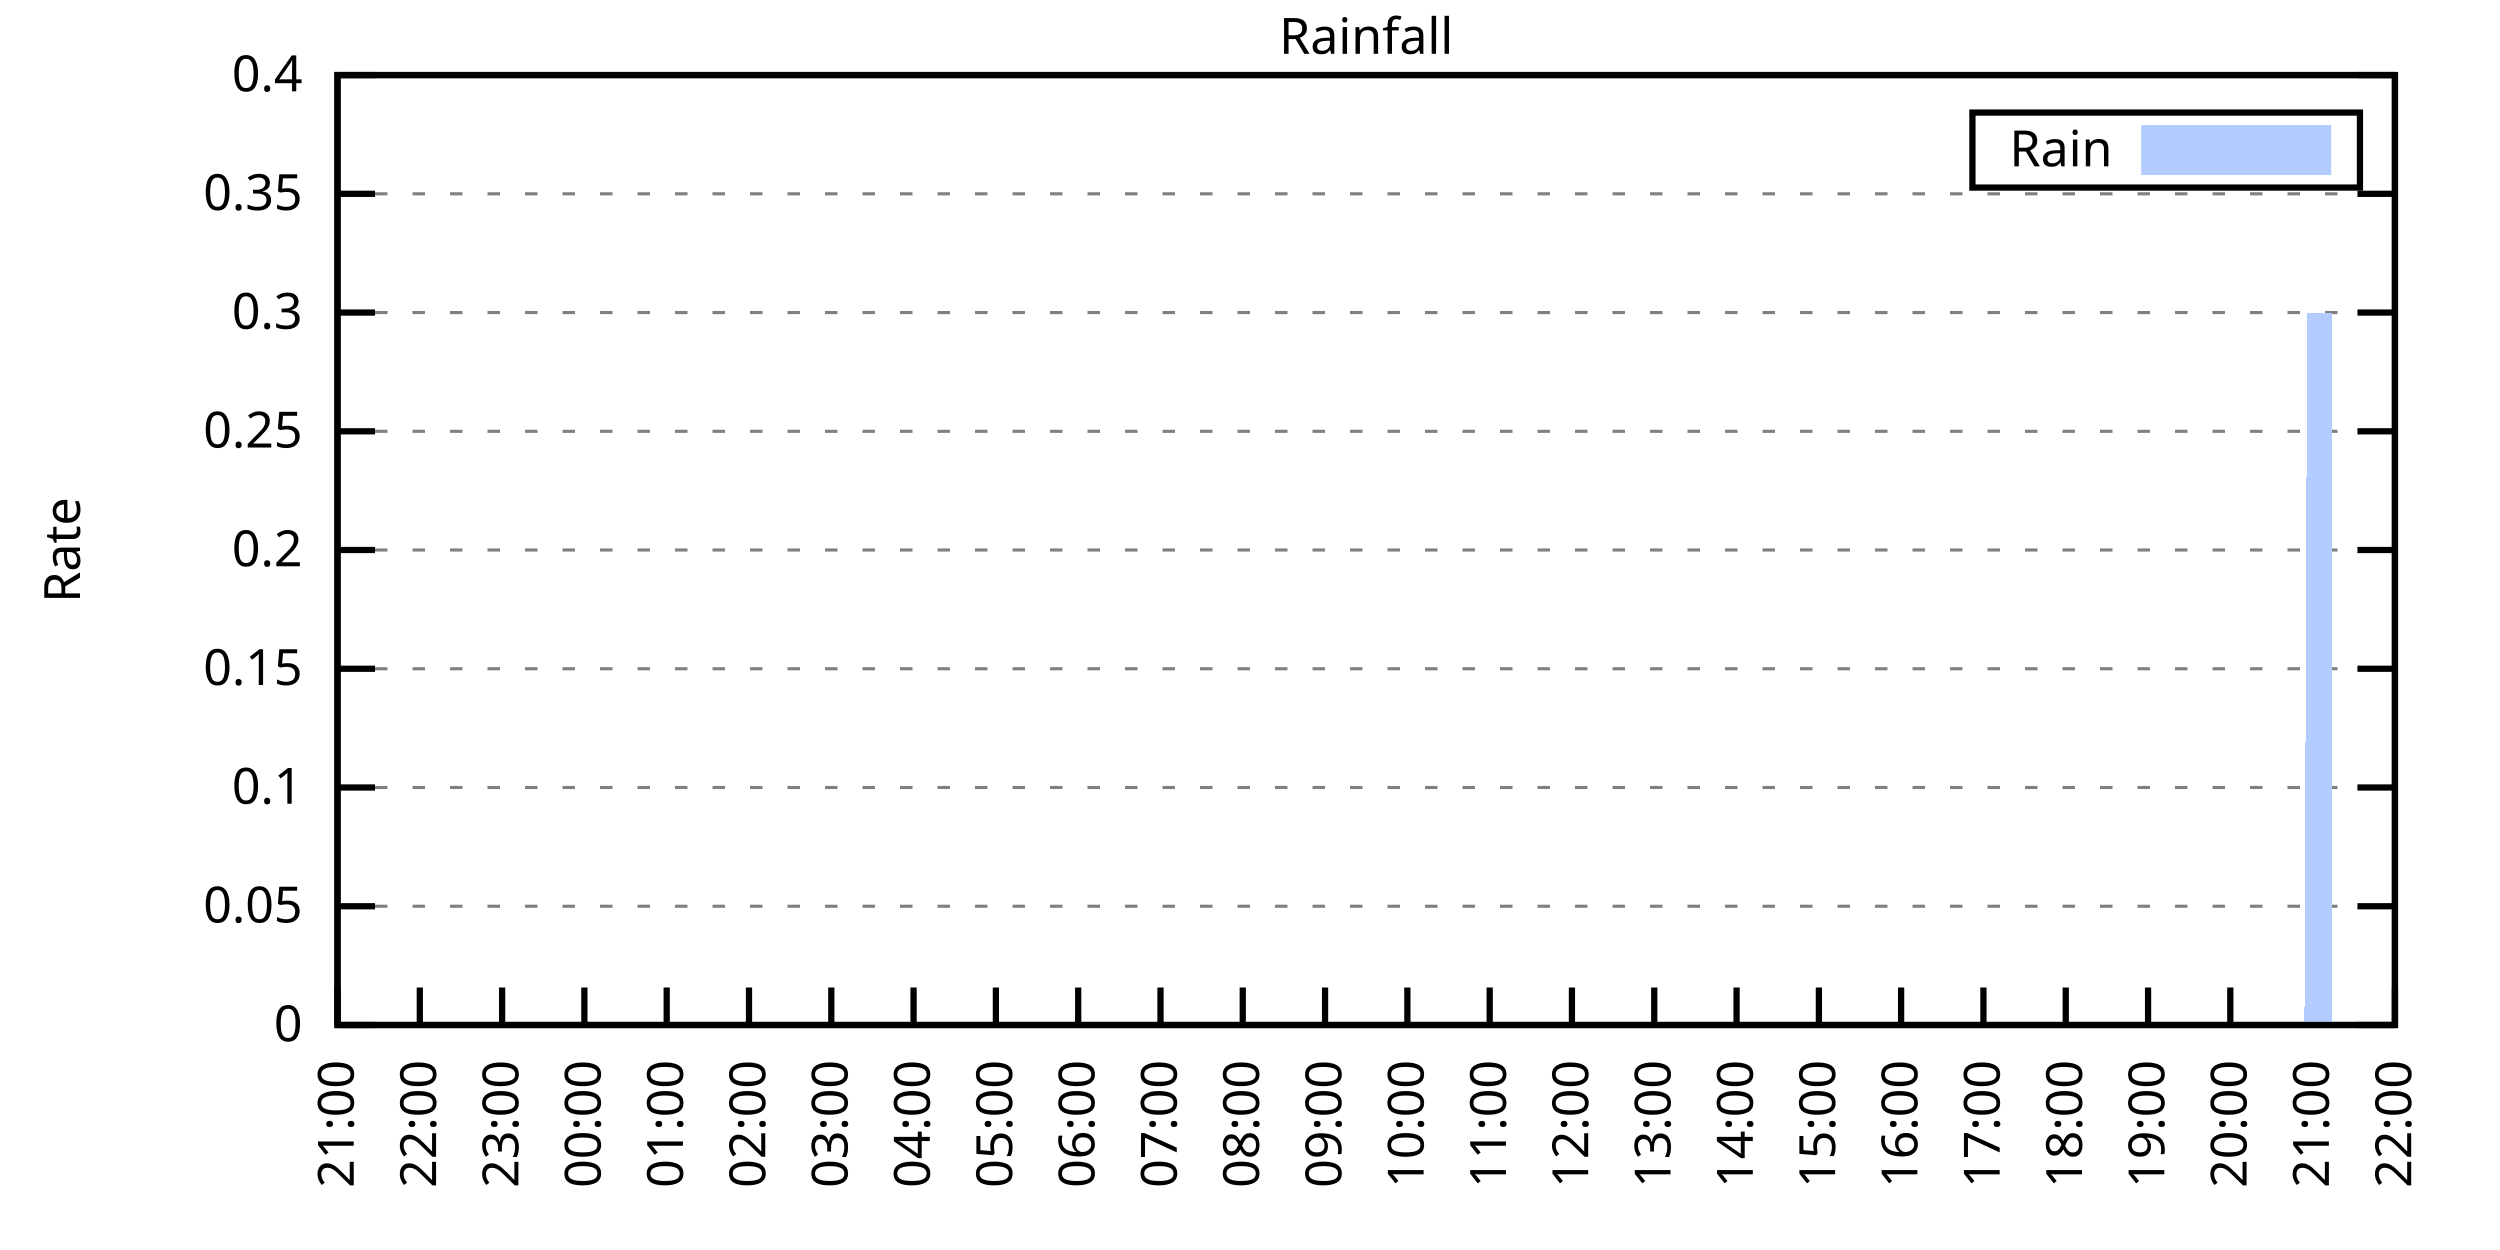
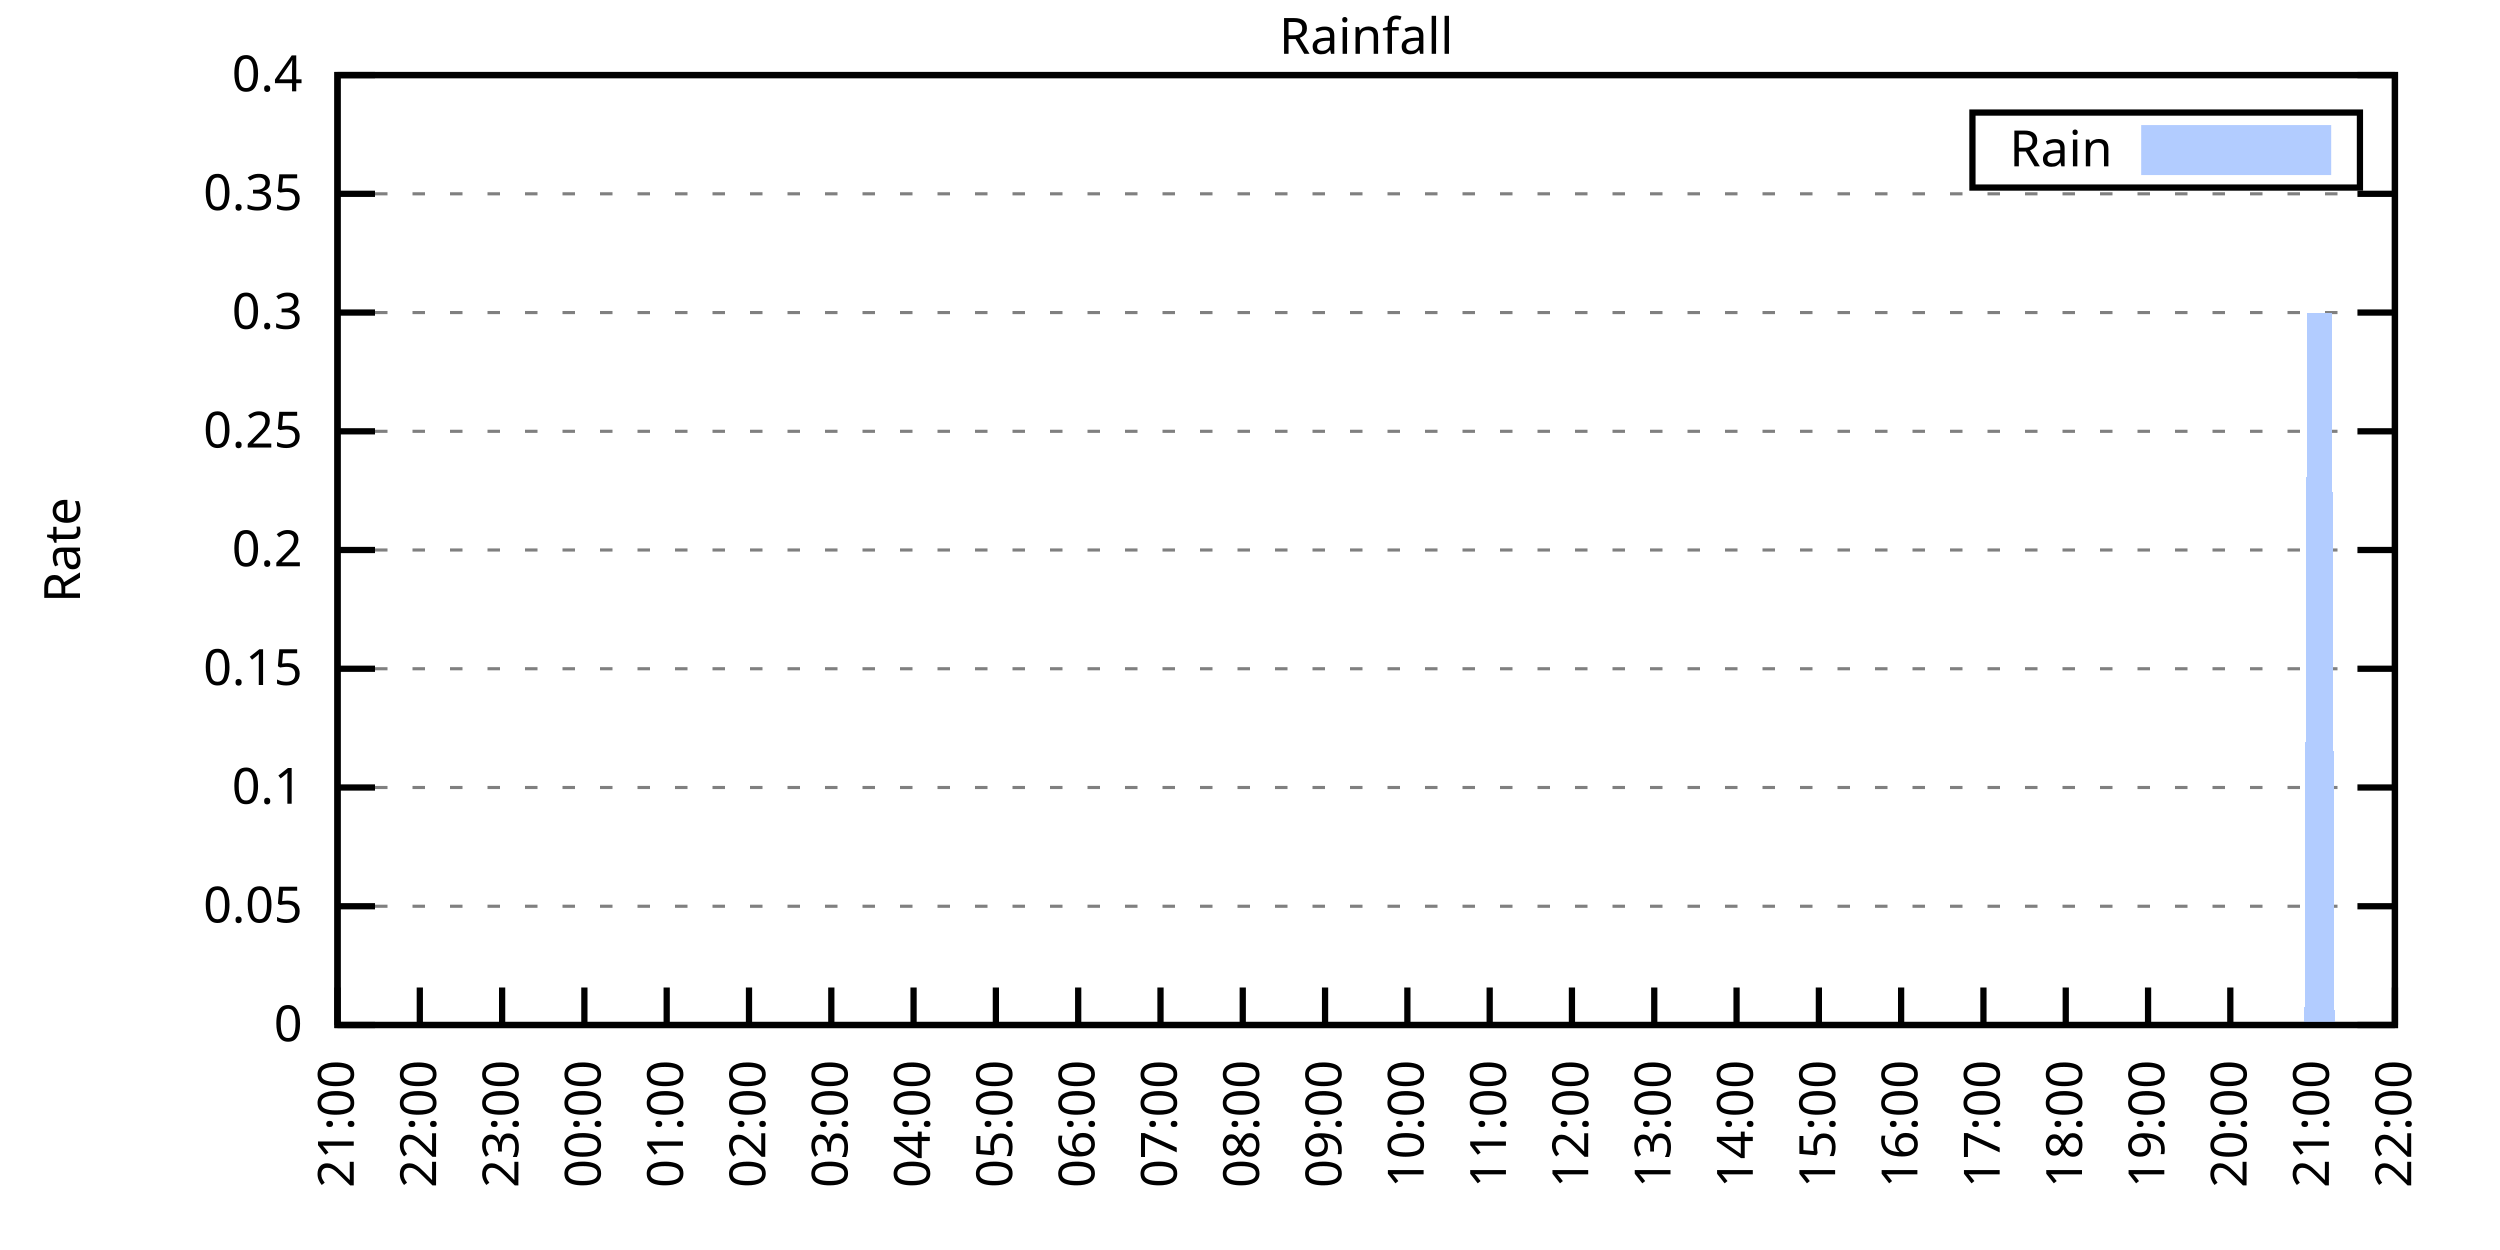
<svg xmlns="http://www.w3.org/2000/svg" xmlns:xlink="http://www.w3.org/1999/xlink" width="400" height="200" viewBox="0 0 400 200">
  <g id="gnuplot_canvas">
    <rect x="0" y="0" width="400" height="200" fill="none" />
    <defs>
      <circle id="gpDot" r="0.5" stroke-width="0.5" stroke="currentColor" />
      <path id="gpPt0" stroke-width="0.333" stroke="currentColor" d="M-1,0 h2 M0,-1 v2" />
      <path id="gpPt1" stroke-width="0.333" stroke="currentColor" d="M-1,-1 L1,1 M1,-1 L-1,1" />
      <path id="gpPt2" stroke-width="0.333" stroke="currentColor" d="M-1,0 L1,0 M0,-1 L0,1 M-1,-1 L1,1 M-1,1 L1,-1" />
      <rect id="gpPt3" stroke-width="0.333" stroke="currentColor" x="-1" y="-1" width="2" height="2" />
      <rect id="gpPt4" stroke-width="0.333" stroke="currentColor" fill="currentColor" x="-1" y="-1" width="2" height="2" />
      <circle id="gpPt5" stroke-width="0.333" stroke="currentColor" cx="0" cy="0" r="1" />
      <use xlink:href="#gpPt5" id="gpPt6" fill="currentColor" stroke="none" />
      <path id="gpPt7" stroke-width="0.333" stroke="currentColor" d="M0,-1.33 L-1.33,0.67 L1.33,0.67 z" />
      <use xlink:href="#gpPt7" id="gpPt8" fill="currentColor" stroke="none" />
      <use xlink:href="#gpPt7" id="gpPt9" stroke="currentColor" transform="rotate(180)" />
      <use xlink:href="#gpPt9" id="gpPt10" fill="currentColor" stroke="none" />
      <use xlink:href="#gpPt3" id="gpPt11" stroke="currentColor" transform="rotate(45)" />
      <use xlink:href="#gpPt11" id="gpPt12" fill="currentColor" stroke="none" />
      <path id="gpPt13" stroke-width="0.333" stroke="currentColor" d="M0,1.330 L1.265,0.411 L0.782,-1.067 L-0.782,-1.076 L-1.265,0.411 z" />
      <use xlink:href="#gpPt13" id="gpPt14" fill="currentColor" stroke="none" />
      <filter id="textbox" filterUnits="objectBoundingBox" x="0" y="0" height="1" width="1">
        <feFlood flood-color="white" flood-opacity="1" result="bgnd" />
        <feComposite in="SourceGraphic" in2="bgnd" operator="atop" />
      </filter>
      <filter id="greybox" filterUnits="objectBoundingBox" x="0" y="0" height="1" width="1">
        <feFlood flood-color="lightgrey" flood-opacity="1" result="grey" />
        <feComposite in="SourceGraphic" in2="grey" operator="atop" />
      </filter>
    </defs>
    <g fill="none" color="white" stroke="currentColor" stroke-width="1.00" stroke-linecap="butt" stroke-linejoin="miter">
</g>
    <g fill="none" color="black" stroke="currentColor" stroke-width="1.00" stroke-linecap="butt" stroke-linejoin="miter">
      <g stroke="none" shape-rendering="crispEdges">
        <polygon fill="rgb(255, 255, 255)" points="54.00,164.00 383.18,164.00 383.18,12.02 54.00,12.02 " />
      </g>
    </g>
    <g fill="none" color="black" stroke="currentColor" stroke-width="1.00" stroke-linecap="butt" stroke-linejoin="miter">
</g>
    <g fill="none" color="black" stroke="black" stroke-width="0.50" stroke-linecap="butt" stroke-linejoin="miter">
</g>
    <g fill="none" color="gray" stroke="currentColor" stroke-width="0.50" stroke-linecap="butt" stroke-linejoin="miter">
      <path stroke="gray" stroke-dasharray="2,4" class="gridline" d="M54.00,164.00 L383.19,164.00  " />
    </g>
    <g fill="none" color="gray" stroke="gray" stroke-width="1.00" stroke-linecap="butt" stroke-linejoin="miter">
</g>
    <g fill="none" color="black" stroke="currentColor" stroke-width="1.00" stroke-linecap="butt" stroke-linejoin="miter">
      <path stroke="black" d="M54.00,164.00 L60.00,164.00 M383.19,164.00 L377.19,164.00  " />
      <g transform="translate(48.40,166.60)" stroke="none" fill="black" font-family="Sans" font-size="8.00" text-anchor="end">
        <text>
          <tspan font-family="Sans"> 0</tspan>
        </text>
      </g>
    </g>
    <g fill="none" color="black" stroke="currentColor" stroke-width="1.00" stroke-linecap="butt" stroke-linejoin="miter">
</g>
    <g fill="none" color="black" stroke="black" stroke-width="0.50" stroke-linecap="butt" stroke-linejoin="miter">
</g>
    <g fill="none" color="gray" stroke="currentColor" stroke-width="0.50" stroke-linecap="butt" stroke-linejoin="miter">
      <path stroke="gray" stroke-dasharray="2,4" class="gridline" d="M54.00,145.00 L383.19,145.00  " />
    </g>
    <g fill="none" color="gray" stroke="gray" stroke-width="1.00" stroke-linecap="butt" stroke-linejoin="miter">
</g>
    <g fill="none" color="black" stroke="currentColor" stroke-width="1.00" stroke-linecap="butt" stroke-linejoin="miter">
      <path stroke="black" d="M54.00,145.00 L60.00,145.00 M383.19,145.00 L377.19,145.00  " />
      <g transform="translate(48.40,147.60)" stroke="none" fill="black" font-family="Sans" font-size="8.00" text-anchor="end">
        <text>
          <tspan font-family="Sans"> 0.05</tspan>
        </text>
      </g>
    </g>
    <g fill="none" color="black" stroke="currentColor" stroke-width="1.00" stroke-linecap="butt" stroke-linejoin="miter">
</g>
    <g fill="none" color="black" stroke="black" stroke-width="0.50" stroke-linecap="butt" stroke-linejoin="miter">
</g>
    <g fill="none" color="gray" stroke="currentColor" stroke-width="0.50" stroke-linecap="butt" stroke-linejoin="miter">
      <path stroke="gray" stroke-dasharray="2,4" class="gridline" d="M54.00,126.00 L383.19,126.00  " />
    </g>
    <g fill="none" color="gray" stroke="gray" stroke-width="1.00" stroke-linecap="butt" stroke-linejoin="miter">
</g>
    <g fill="none" color="black" stroke="currentColor" stroke-width="1.00" stroke-linecap="butt" stroke-linejoin="miter">
      <path stroke="black" d="M54.00,126.00 L60.00,126.00 M383.19,126.00 L377.19,126.00  " />
      <g transform="translate(48.40,128.60)" stroke="none" fill="black" font-family="Sans" font-size="8.00" text-anchor="end">
        <text>
          <tspan font-family="Sans"> 0.1</tspan>
        </text>
      </g>
    </g>
    <g fill="none" color="black" stroke="currentColor" stroke-width="1.00" stroke-linecap="butt" stroke-linejoin="miter">
</g>
    <g fill="none" color="black" stroke="black" stroke-width="0.50" stroke-linecap="butt" stroke-linejoin="miter">
</g>
    <g fill="none" color="gray" stroke="currentColor" stroke-width="0.50" stroke-linecap="butt" stroke-linejoin="miter">
      <path stroke="gray" stroke-dasharray="2,4" class="gridline" d="M54.00,107.00 L383.19,107.00  " />
    </g>
    <g fill="none" color="gray" stroke="gray" stroke-width="1.00" stroke-linecap="butt" stroke-linejoin="miter">
</g>
    <g fill="none" color="black" stroke="currentColor" stroke-width="1.00" stroke-linecap="butt" stroke-linejoin="miter">
      <path stroke="black" d="M54.00,107.00 L60.00,107.00 M383.19,107.00 L377.19,107.00  " />
      <g transform="translate(48.40,109.60)" stroke="none" fill="black" font-family="Sans" font-size="8.00" text-anchor="end">
        <text>
          <tspan font-family="Sans"> 0.15</tspan>
        </text>
      </g>
    </g>
    <g fill="none" color="black" stroke="currentColor" stroke-width="1.00" stroke-linecap="butt" stroke-linejoin="miter">
</g>
    <g fill="none" color="black" stroke="black" stroke-width="0.50" stroke-linecap="butt" stroke-linejoin="miter">
</g>
    <g fill="none" color="gray" stroke="currentColor" stroke-width="0.50" stroke-linecap="butt" stroke-linejoin="miter">
      <path stroke="gray" stroke-dasharray="2,4" class="gridline" d="M54.00,88.00 L383.19,88.00  " />
    </g>
    <g fill="none" color="gray" stroke="gray" stroke-width="1.00" stroke-linecap="butt" stroke-linejoin="miter">
</g>
    <g fill="none" color="black" stroke="currentColor" stroke-width="1.00" stroke-linecap="butt" stroke-linejoin="miter">
      <path stroke="black" d="M54.00,88.00 L60.00,88.00 M383.19,88.00 L377.19,88.00  " />
      <g transform="translate(48.40,90.60)" stroke="none" fill="black" font-family="Sans" font-size="8.00" text-anchor="end">
        <text>
          <tspan font-family="Sans"> 0.2</tspan>
        </text>
      </g>
    </g>
    <g fill="none" color="black" stroke="currentColor" stroke-width="1.00" stroke-linecap="butt" stroke-linejoin="miter">
</g>
    <g fill="none" color="black" stroke="black" stroke-width="0.50" stroke-linecap="butt" stroke-linejoin="miter">
</g>
    <g fill="none" color="gray" stroke="currentColor" stroke-width="0.50" stroke-linecap="butt" stroke-linejoin="miter">
      <path stroke="gray" stroke-dasharray="2,4" class="gridline" d="M54.00,69.01 L383.19,69.01  " />
    </g>
    <g fill="none" color="gray" stroke="gray" stroke-width="1.00" stroke-linecap="butt" stroke-linejoin="miter">
</g>
    <g fill="none" color="black" stroke="currentColor" stroke-width="1.00" stroke-linecap="butt" stroke-linejoin="miter">
      <path stroke="black" d="M54.00,69.01 L60.00,69.01 M383.19,69.01 L377.19,69.01  " />
      <g transform="translate(48.40,71.61)" stroke="none" fill="black" font-family="Sans" font-size="8.00" text-anchor="end">
        <text>
          <tspan font-family="Sans"> 0.25</tspan>
        </text>
      </g>
    </g>
    <g fill="none" color="black" stroke="currentColor" stroke-width="1.00" stroke-linecap="butt" stroke-linejoin="miter">
</g>
    <g fill="none" color="black" stroke="black" stroke-width="0.50" stroke-linecap="butt" stroke-linejoin="miter">
</g>
    <g fill="none" color="gray" stroke="currentColor" stroke-width="0.50" stroke-linecap="butt" stroke-linejoin="miter">
      <path stroke="gray" stroke-dasharray="2,4" class="gridline" d="M54.00,50.01 L383.19,50.01  " />
    </g>
    <g fill="none" color="gray" stroke="gray" stroke-width="1.00" stroke-linecap="butt" stroke-linejoin="miter">
</g>
    <g fill="none" color="black" stroke="currentColor" stroke-width="1.00" stroke-linecap="butt" stroke-linejoin="miter">
      <path stroke="black" d="M54.00,50.01 L60.00,50.01 M383.19,50.01 L377.19,50.01  " />
      <g transform="translate(48.40,52.61)" stroke="none" fill="black" font-family="Sans" font-size="8.00" text-anchor="end">
        <text>
          <tspan font-family="Sans"> 0.3</tspan>
        </text>
      </g>
    </g>
    <g fill="none" color="black" stroke="currentColor" stroke-width="1.00" stroke-linecap="butt" stroke-linejoin="miter">
</g>
    <g fill="none" color="black" stroke="black" stroke-width="0.50" stroke-linecap="butt" stroke-linejoin="miter">
</g>
    <g fill="none" color="gray" stroke="currentColor" stroke-width="0.50" stroke-linecap="butt" stroke-linejoin="miter">
      <path stroke="gray" stroke-dasharray="2,4" class="gridline" d="M54.00,31.01 L383.19,31.01  " />
    </g>
    <g fill="none" color="gray" stroke="gray" stroke-width="1.00" stroke-linecap="butt" stroke-linejoin="miter">
</g>
    <g fill="none" color="black" stroke="currentColor" stroke-width="1.00" stroke-linecap="butt" stroke-linejoin="miter">
      <path stroke="black" d="M54.00,31.01 L60.00,31.01 M383.19,31.01 L377.19,31.01  " />
      <g transform="translate(48.40,33.61)" stroke="none" fill="black" font-family="Sans" font-size="8.00" text-anchor="end">
        <text>
          <tspan font-family="Sans"> 0.35</tspan>
        </text>
      </g>
    </g>
    <g fill="none" color="black" stroke="currentColor" stroke-width="1.00" stroke-linecap="butt" stroke-linejoin="miter">
</g>
    <g fill="none" color="black" stroke="black" stroke-width="0.50" stroke-linecap="butt" stroke-linejoin="miter">
</g>
    <g fill="none" color="gray" stroke="currentColor" stroke-width="0.50" stroke-linecap="butt" stroke-linejoin="miter">
      <path stroke="gray" stroke-dasharray="2,4" class="gridline" d="M54.00,12.01 L383.19,12.01  " />
    </g>
    <g fill="none" color="gray" stroke="gray" stroke-width="1.00" stroke-linecap="butt" stroke-linejoin="miter">
</g>
    <g fill="none" color="black" stroke="currentColor" stroke-width="1.00" stroke-linecap="butt" stroke-linejoin="miter">
      <path stroke="black" d="M54.00,12.01 L60.00,12.01 M383.19,12.01 L377.19,12.01  " />
      <g transform="translate(48.40,14.61)" stroke="none" fill="black" font-family="Sans" font-size="8.00" text-anchor="end">
        <text>
          <tspan font-family="Sans"> 0.4</tspan>
        </text>
      </g>
    </g>
    <g fill="none" color="black" stroke="currentColor" stroke-width="1.00" stroke-linecap="butt" stroke-linejoin="miter">
      <path stroke="black" d="M54.00,164.00 L54.00,158.00  " />
      <g transform="translate(56.60,169.60) rotate(270.00)" stroke="none" fill="black" font-family="Sans" font-size="8.00" text-anchor="end">
        <text>
          <tspan font-family="Sans">21:00</tspan>
        </text>
      </g>
    </g>
    <g fill="none" color="black" stroke="currentColor" stroke-width="1.00" stroke-linecap="butt" stroke-linejoin="miter">
      <path stroke="black" d="M67.17,164.00 L67.17,158.00  " />
      <g transform="translate(69.77,169.60) rotate(270.00)" stroke="none" fill="black" font-family="Sans" font-size="8.00" text-anchor="end">
        <text>
          <tspan font-family="Sans">22:00</tspan>
        </text>
      </g>
    </g>
    <g fill="none" color="black" stroke="currentColor" stroke-width="1.00" stroke-linecap="butt" stroke-linejoin="miter">
      <path stroke="black" d="M80.34,164.00 L80.34,158.00  " />
      <g transform="translate(82.94,169.60) rotate(270.00)" stroke="none" fill="black" font-family="Sans" font-size="8.00" text-anchor="end">
        <text>
          <tspan font-family="Sans">23:00</tspan>
        </text>
      </g>
    </g>
    <g fill="none" color="black" stroke="currentColor" stroke-width="1.00" stroke-linecap="butt" stroke-linejoin="miter">
      <path stroke="black" d="M93.50,164.00 L93.50,158.00  " />
      <g transform="translate(96.10,169.60) rotate(270.00)" stroke="none" fill="black" font-family="Sans" font-size="8.00" text-anchor="end">
        <text>
          <tspan font-family="Sans">00:00</tspan>
        </text>
      </g>
    </g>
    <g fill="none" color="black" stroke="currentColor" stroke-width="1.00" stroke-linecap="butt" stroke-linejoin="miter">
      <path stroke="black" d="M106.67,164.00 L106.67,158.00  " />
      <g transform="translate(109.27,169.60) rotate(270.00)" stroke="none" fill="black" font-family="Sans" font-size="8.00" text-anchor="end">
        <text>
          <tspan font-family="Sans">01:00</tspan>
        </text>
      </g>
    </g>
    <g fill="none" color="black" stroke="currentColor" stroke-width="1.00" stroke-linecap="butt" stroke-linejoin="miter">
      <path stroke="black" d="M119.84,164.00 L119.84,158.00  " />
      <g transform="translate(122.44,169.60) rotate(270.00)" stroke="none" fill="black" font-family="Sans" font-size="8.00" text-anchor="end">
        <text>
          <tspan font-family="Sans">02:00</tspan>
        </text>
      </g>
    </g>
    <g fill="none" color="black" stroke="currentColor" stroke-width="1.00" stroke-linecap="butt" stroke-linejoin="miter">
      <path stroke="black" d="M133.01,164.00 L133.01,158.00  " />
      <g transform="translate(135.61,169.60) rotate(270.00)" stroke="none" fill="black" font-family="Sans" font-size="8.00" text-anchor="end">
        <text>
          <tspan font-family="Sans">03:00</tspan>
        </text>
      </g>
    </g>
    <g fill="none" color="black" stroke="currentColor" stroke-width="1.00" stroke-linecap="butt" stroke-linejoin="miter">
      <path stroke="black" d="M146.17,164.00 L146.17,158.00  " />
      <g transform="translate(148.77,169.60) rotate(270.00)" stroke="none" fill="black" font-family="Sans" font-size="8.00" text-anchor="end">
        <text>
          <tspan font-family="Sans">04:00</tspan>
        </text>
      </g>
    </g>
    <g fill="none" color="black" stroke="currentColor" stroke-width="1.00" stroke-linecap="butt" stroke-linejoin="miter">
      <path stroke="black" d="M159.34,164.00 L159.34,158.00  " />
      <g transform="translate(161.94,169.60) rotate(270.00)" stroke="none" fill="black" font-family="Sans" font-size="8.00" text-anchor="end">
        <text>
          <tspan font-family="Sans">05:00</tspan>
        </text>
      </g>
    </g>
    <g fill="none" color="black" stroke="currentColor" stroke-width="1.00" stroke-linecap="butt" stroke-linejoin="miter">
      <path stroke="black" d="M172.51,164.00 L172.51,158.00  " />
      <g transform="translate(175.11,169.60) rotate(270.00)" stroke="none" fill="black" font-family="Sans" font-size="8.00" text-anchor="end">
        <text>
          <tspan font-family="Sans">06:00</tspan>
        </text>
      </g>
    </g>
    <g fill="none" color="black" stroke="currentColor" stroke-width="1.00" stroke-linecap="butt" stroke-linejoin="miter">
      <path stroke="black" d="M185.68,164.00 L185.68,158.00  " />
      <g transform="translate(188.28,169.60) rotate(270.00)" stroke="none" fill="black" font-family="Sans" font-size="8.00" text-anchor="end">
        <text>
          <tspan font-family="Sans">07:00</tspan>
        </text>
      </g>
    </g>
    <g fill="none" color="black" stroke="currentColor" stroke-width="1.00" stroke-linecap="butt" stroke-linejoin="miter">
      <path stroke="black" d="M198.84,164.00 L198.84,158.00  " />
      <g transform="translate(201.44,169.60) rotate(270.00)" stroke="none" fill="black" font-family="Sans" font-size="8.00" text-anchor="end">
        <text>
          <tspan font-family="Sans">08:00</tspan>
        </text>
      </g>
    </g>
    <g fill="none" color="black" stroke="currentColor" stroke-width="1.00" stroke-linecap="butt" stroke-linejoin="miter">
      <path stroke="black" d="M212.01,164.00 L212.01,158.00  " />
      <g transform="translate(214.61,169.60) rotate(270.00)" stroke="none" fill="black" font-family="Sans" font-size="8.00" text-anchor="end">
        <text>
          <tspan font-family="Sans">09:00</tspan>
        </text>
      </g>
    </g>
    <g fill="none" color="black" stroke="currentColor" stroke-width="1.00" stroke-linecap="butt" stroke-linejoin="miter">
      <path stroke="black" d="M225.18,164.00 L225.18,158.00  " />
      <g transform="translate(227.78,169.60) rotate(270.00)" stroke="none" fill="black" font-family="Sans" font-size="8.00" text-anchor="end">
        <text>
          <tspan font-family="Sans">10:00</tspan>
        </text>
      </g>
    </g>
    <g fill="none" color="black" stroke="currentColor" stroke-width="1.00" stroke-linecap="butt" stroke-linejoin="miter">
      <path stroke="black" d="M238.35,164.00 L238.35,158.00  " />
      <g transform="translate(240.95,169.60) rotate(270.00)" stroke="none" fill="black" font-family="Sans" font-size="8.00" text-anchor="end">
        <text>
          <tspan font-family="Sans">11:00</tspan>
        </text>
      </g>
    </g>
    <g fill="none" color="black" stroke="currentColor" stroke-width="1.00" stroke-linecap="butt" stroke-linejoin="miter">
      <path stroke="black" d="M251.51,164.00 L251.51,158.00  " />
      <g transform="translate(254.11,169.60) rotate(270.00)" stroke="none" fill="black" font-family="Sans" font-size="8.00" text-anchor="end">
        <text>
          <tspan font-family="Sans">12:00</tspan>
        </text>
      </g>
    </g>
    <g fill="none" color="black" stroke="currentColor" stroke-width="1.00" stroke-linecap="butt" stroke-linejoin="miter">
      <path stroke="black" d="M264.68,164.00 L264.68,158.00  " />
      <g transform="translate(267.28,169.60) rotate(270.00)" stroke="none" fill="black" font-family="Sans" font-size="8.00" text-anchor="end">
        <text>
          <tspan font-family="Sans">13:00</tspan>
        </text>
      </g>
    </g>
    <g fill="none" color="black" stroke="currentColor" stroke-width="1.00" stroke-linecap="butt" stroke-linejoin="miter">
      <path stroke="black" d="M277.85,164.00 L277.85,158.00  " />
      <g transform="translate(280.45,169.60) rotate(270.00)" stroke="none" fill="black" font-family="Sans" font-size="8.00" text-anchor="end">
        <text>
          <tspan font-family="Sans">14:00</tspan>
        </text>
      </g>
    </g>
    <g fill="none" color="black" stroke="currentColor" stroke-width="1.00" stroke-linecap="butt" stroke-linejoin="miter">
      <path stroke="black" d="M291.02,164.00 L291.02,158.00  " />
      <g transform="translate(293.62,169.60) rotate(270.00)" stroke="none" fill="black" font-family="Sans" font-size="8.00" text-anchor="end">
        <text>
          <tspan font-family="Sans">15:00</tspan>
        </text>
      </g>
    </g>
    <g fill="none" color="black" stroke="currentColor" stroke-width="1.00" stroke-linecap="butt" stroke-linejoin="miter">
      <path stroke="black" d="M304.18,164.00 L304.18,158.00  " />
      <g transform="translate(306.78,169.60) rotate(270.00)" stroke="none" fill="black" font-family="Sans" font-size="8.00" text-anchor="end">
        <text>
          <tspan font-family="Sans">16:00</tspan>
        </text>
      </g>
    </g>
    <g fill="none" color="black" stroke="currentColor" stroke-width="1.00" stroke-linecap="butt" stroke-linejoin="miter">
      <path stroke="black" d="M317.35,164.00 L317.35,158.00  " />
      <g transform="translate(319.95,169.60) rotate(270.00)" stroke="none" fill="black" font-family="Sans" font-size="8.00" text-anchor="end">
        <text>
          <tspan font-family="Sans">17:00</tspan>
        </text>
      </g>
    </g>
    <g fill="none" color="black" stroke="currentColor" stroke-width="1.00" stroke-linecap="butt" stroke-linejoin="miter">
      <path stroke="black" d="M330.52,164.00 L330.52,158.00  " />
      <g transform="translate(333.12,169.60) rotate(270.00)" stroke="none" fill="black" font-family="Sans" font-size="8.00" text-anchor="end">
        <text>
          <tspan font-family="Sans">18:00</tspan>
        </text>
      </g>
    </g>
    <g fill="none" color="black" stroke="currentColor" stroke-width="1.00" stroke-linecap="butt" stroke-linejoin="miter">
      <path stroke="black" d="M343.69,164.00 L343.69,158.00  " />
      <g transform="translate(346.29,169.60) rotate(270.00)" stroke="none" fill="black" font-family="Sans" font-size="8.00" text-anchor="end">
        <text>
          <tspan font-family="Sans">19:00</tspan>
        </text>
      </g>
    </g>
    <g fill="none" color="black" stroke="currentColor" stroke-width="1.00" stroke-linecap="butt" stroke-linejoin="miter">
      <path stroke="black" d="M356.85,164.00 L356.85,158.00  " />
      <g transform="translate(359.45,169.60) rotate(270.00)" stroke="none" fill="black" font-family="Sans" font-size="8.00" text-anchor="end">
        <text>
          <tspan font-family="Sans">20:00</tspan>
        </text>
      </g>
    </g>
    <g fill="none" color="black" stroke="currentColor" stroke-width="1.00" stroke-linecap="butt" stroke-linejoin="miter">
      <path stroke="black" d="M370.02,164.00 L370.02,158.00  " />
      <g transform="translate(372.62,169.60) rotate(270.00)" stroke="none" fill="black" font-family="Sans" font-size="8.00" text-anchor="end">
        <text>
          <tspan font-family="Sans">21:00</tspan>
        </text>
      </g>
    </g>
    <g fill="none" color="black" stroke="currentColor" stroke-width="1.00" stroke-linecap="butt" stroke-linejoin="miter">
      <path stroke="black" d="M383.19,164.00 L383.19,158.00  " />
      <g transform="translate(385.79,169.60) rotate(270.00)" stroke="none" fill="black" font-family="Sans" font-size="8.00" text-anchor="end">
        <text>
          <tspan font-family="Sans">22:00</tspan>
        </text>
      </g>
    </g>
    <g fill="none" color="black" stroke="currentColor" stroke-width="1.00" stroke-linecap="butt" stroke-linejoin="miter">
</g>
    <g fill="none" color="black" stroke="currentColor" stroke-width="1.00" stroke-linecap="butt" stroke-linejoin="miter">
      <path stroke="black" d="M54.00,12.01 L54.00,164.00 L383.19,164.00 L383.19,12.01 L54.00,12.01 Z  " />
    </g>
    <g fill="none" color="black" stroke="currentColor" stroke-width="1.00" stroke-linecap="butt" stroke-linejoin="miter">
</g>
    <g fill="none" color="black" stroke="currentColor" stroke-width="1.00" stroke-linecap="butt" stroke-linejoin="miter">
      <path stroke="black" d="M315.59,30.01 L315.59,18.01 L377.59,18.01 L377.59,30.01 L315.59,30.01 Z  " />
    </g>
    <g id="Rainfall_plot_1">
      <g fill="none" color="white" stroke="black" stroke-width="2.00" stroke-linecap="butt" stroke-linejoin="miter">
</g>
      <g fill="none" color="black" stroke="currentColor" stroke-width="2.00" stroke-linecap="butt" stroke-linejoin="miter">
        <g transform="translate(337.99,26.61)" stroke="none" fill="black" font-family="Sans" font-size="8.00" text-anchor="end">
          <text>
            <tspan font-family="Sans">Rain</tspan>
          </text>
        </g>
      </g>
      <g fill="none" color="black" stroke="currentColor" stroke-width="2.00" stroke-linecap="butt" stroke-linejoin="miter">
        <g stroke="none" shape-rendering="crispEdges">
          <polygon fill="rgb(178, 204, 255)" points="343.59,27.01 371.99,27.01 371.99,21.01 343.59,21.01 " />
        </g>
        <path stroke="rgb(178, 204, 255)" d="M343.59,27.01 L371.99,27.01 L371.99,21.01 L343.59,21.01 L343.59,27.01 Z  " />
      </g>
      <g fill="none" color="black" stroke="currentColor" stroke-width="2.00" stroke-linecap="butt" stroke-linejoin="miter">
        <g stroke="none" shape-rendering="crispEdges">
-           <polygon fill="rgb(178, 204, 255)" points="57.51,164.00 57.95,164.00 58.39,164.00 58.83,164.00 59.27,164.00 59.71,164.00 60.14,164.00 60.58,164.00 61.02,164.00 61.46,164.00 61.90,164.00 62.34,164.00 62.78,164.00 63.22,164.00 63.66,164.00 64.10,164.00 64.53,164.00 64.97,164.00 65.41,164.00 65.85,164.00 66.29,164.00 66.73,164.00 67.17,164.00 67.61,164.00 68.05,164.00 68.48,164.00 68.92,164.00 69.36,164.00 69.80,164.00 70.24,164.00 70.68,164.00 71.12,164.00 71.56,164.00 72.00,164.00 72.43,164.00 72.87,164.00 73.31,164.00 73.75,164.00 74.19,164.00 74.63,164.00 75.07,164.00 75.51,164.00 75.95,164.00 76.38,164.00 76.82,164.00 77.26,164.00 77.70,164.00 78.14,164.00 78.58,164.00 79.02,164.00 79.46,164.00 79.90,164.00 80.34,164.00 80.77,164.00 81.21,164.00 81.65,164.00 82.09,164.00 82.53,164.00 82.97,164.00 83.41,164.00 83.85,164.00 84.29,164.00 84.72,164.00 85.16,164.00 85.60,164.00 86.04,164.00 86.48,164.00 86.92,164.00 87.36,164.00 87.80,164.00 88.24,164.00 88.67,164.00 89.11,164.00 89.55,164.00 89.99,164.00 90.43,164.00 90.87,164.00 91.31,164.00 91.75,164.00 92.19,164.00 92.62,164.00 93.06,164.00 93.50,164.00 93.94,164.00 94.38,164.00 94.82,164.00 95.26,164.00 95.70,164.00 96.14,164.00 96.58,164.00 97.01,164.00 97.45,164.00 97.89,164.00 98.33,164.00 98.77,164.00 99.21,164.00 99.65,164.00 100.09,164.00 100.53,164.00 100.96,164.00 101.40,164.00 101.84,164.00 102.28,164.00 102.72,164.00 103.16,164.00 103.60,164.00 104.04,164.00 104.48,164.00 104.91,164.00 105.35,164.00 105.79,164.00 106.23,164.00 106.67,164.00 107.11,164.00 107.55,164.00 107.99,164.00 108.43,164.00 108.87,164.00 109.30,164.00 109.74,164.00 110.18,164.00 110.62,164.00 111.06,164.00 111.50,164.00 111.94,164.00 112.38,164.00 112.82,164.00 113.25,164.00 113.69,164.00 114.13,164.00 114.57,164.00 115.01,164.00 115.45,164.00 115.89,164.00 116.33,164.00 116.77,164.00 117.20,164.00 117.64,164.00 118.08,164.00 118.52,164.00 118.96,164.00 119.40,164.00 119.84,164.00 120.28,164.00 120.72,164.00 121.15,164.00 121.59,164.00 122.03,164.00 122.47,164.00 122.91,164.00 123.35,164.00 123.79,164.00 124.23,164.00 124.67,164.00 125.11,164.00 125.54,164.00 125.98,164.00 126.42,164.00 126.86,164.00 127.30,164.00 127.74,164.00 128.18,164.00 128.62,164.00 129.06,164.00 129.49,164.00 129.93,164.00 130.37,164.00 130.81,164.00 131.25,164.00 131.69,164.00 132.13,164.00 132.57,164.00 133.01,164.00 133.44,164.00 133.88,164.00 134.32,164.00 134.76,164.00 135.20,164.00 135.64,164.00 136.08,164.00 136.52,164.00 136.96,164.00 137.39,164.00 137.83,164.00 138.27,164.00 138.71,164.00 139.15,164.00 139.59,164.00 140.03,164.00 140.47,164.00 140.91,164.00 141.35,164.00 141.78,164.00 142.22,164.00 142.66,164.00 143.10,164.00 143.54,164.00 143.98,164.00 144.42,164.00 144.86,164.00 145.30,164.00 145.73,164.00 146.17,164.00 146.61,164.00 147.05,164.00 147.49,164.00 147.93,164.00 148.37,164.00 148.81,164.00 149.25,164.00 149.68,164.00 150.12,164.00 150.56,164.00 151.00,164.00 151.44,164.00 151.88,164.00 152.32,164.00 152.76,164.00 153.20,164.00 153.63,164.00 154.07,164.00 154.51,164.00 154.95,164.00 155.39,164.00 155.83,164.00 156.27,164.00 156.71,164.00 157.15,164.00 157.59,164.00 158.02,164.00 158.46,164.00 158.90,164.00 159.34,164.00 159.78,164.00 160.22,164.00 160.66,164.00 161.10,164.00 161.54,164.00 161.97,164.00 162.41,164.00 162.85,164.00 163.29,164.00 163.73,164.00 164.17,164.00 164.61,164.00 165.05,164.00 165.49,164.00 165.92,164.00 166.36,164.00 166.80,164.00 167.24,164.00 167.68,164.00 168.12,164.00 168.56,164.00 169.00,164.00 169.44,164.00 169.87,164.00 170.31,164.00 170.75,164.00 171.19,164.00 171.63,164.00 172.07,164.00 172.51,164.00 172.95,164.00 173.39,164.00 173.83,164.00 174.26,164.00 174.70,164.00 175.14,164.00 175.58,164.00 176.02,164.00 176.46,164.00 176.90,164.00 177.34,164.00 177.78,164.00 178.21,164.00 178.65,164.00 179.09,164.00 179.53,164.00 179.97,164.00 180.41,164.00 180.85,164.00 181.29,164.00 181.73,164.00 182.16,164.00 182.60,164.00 183.04,164.00 183.48,164.00 183.92,164.00 184.36,164.00 184.80,164.00 185.24,164.00 185.68,164.00 186.11,164.00 186.55,164.00 186.99,164.00 187.43,164.00 187.87,164.00 188.31,164.00 188.75,164.00 189.19,164.00 189.63,164.00 190.07,164.00 190.50,164.00 190.94,164.00 191.38,164.00 191.82,164.00 192.26,164.00 192.70,164.00 193.14,164.00 193.58,164.00 194.02,164.00 194.45,164.00 194.89,164.00 195.33,164.00 195.77,164.00 196.21,164.00 196.65,164.00 197.09,164.00 197.53,164.00 197.97,164.00 198.40,164.00 198.84,164.00 199.28,164.00 199.72,164.00 200.16,164.00 200.60,164.00 201.04,164.00 201.48,164.00 201.92,164.00 202.35,164.00 202.79,164.00 203.23,164.00 203.67,164.00 204.11,164.00 204.55,164.00 204.99,164.00 205.43,164.00 205.87,164.00 206.31,164.00 206.74,164.00 207.18,164.00 207.62,164.00 208.06,164.00 208.50,164.00 208.94,164.00 209.38,164.00 209.82,164.00 210.26,164.00 210.69,164.00 211.13,164.00 211.57,164.00 212.01,164.00 212.45,164.00 212.89,164.00 213.33,164.00 213.77,164.00 214.21,164.00 214.64,164.00 215.08,164.00 215.52,164.00 215.96,164.00 216.40,164.00 216.84,164.00 217.28,164.00 217.72,164.00 218.16,164.00 218.60,164.00 219.03,164.00 219.47,164.00 219.91,164.00 220.35,164.00 220.79,164.00 221.23,164.00 221.67,164.00 222.11,164.00 222.55,164.00 222.98,164.00 223.42,164.00 223.86,164.00 224.30,164.00 224.74,164.00 225.18,164.00 225.62,164.00 226.06,164.00 226.50,164.00 226.93,164.00 227.37,164.00 227.81,164.00 228.25,164.00 228.69,164.00 229.13,164.00 229.57,164.00 230.01,164.00 230.45,164.00 230.88,164.00 231.32,164.00 231.76,164.00 232.20,164.00 232.64,164.00 233.08,164.00 233.52,164.00 233.96,164.00 234.40,164.00 234.84,164.00 235.27,164.00 235.71,164.00 236.15,164.00 236.59,164.00 237.03,164.00 237.47,164.00 237.91,164.00 238.35,164.00 238.79,164.00 239.22,164.00 239.66,164.00 240.10,164.00 240.54,164.00 240.98,164.00 241.42,164.00 241.86,164.00 242.30,164.00 242.74,164.00 243.17,164.00 243.61,164.00 244.05,164.00 244.49,164.00 244.93,164.00 245.37,164.00 245.81,164.00 246.25,164.00 246.69,164.00 247.12,164.00 247.56,164.00 248.00,164.00 248.44,164.00 248.88,164.00 249.32,164.00 249.76,164.00 250.20,164.00 250.64,164.00 251.08,164.00 251.51,164.00 251.95,164.00 252.39,164.00 252.83,164.00 253.27,164.00 253.71,164.00 254.15,164.00 254.59,164.00 255.03,164.00 255.46,164.00 255.90,164.00 256.34,164.00 256.78,164.00 257.22,164.00 257.66,164.00 258.10,164.00 258.54,164.00 258.98,164.00 259.41,164.00 259.85,164.00 260.29,164.00 260.73,164.00 261.17,164.00 261.61,164.00 262.05,164.00 262.49,164.00 262.93,164.00 263.36,164.00 263.80,164.00 264.24,164.00 264.68,164.00 265.12,164.00 265.56,164.00 266.00,164.00 266.44,164.00 266.88,164.00 267.32,164.00 267.75,164.00 268.19,164.00 268.63,164.00 269.07,164.00 269.51,164.00 269.95,164.00 270.39,164.00 270.83,164.00 271.27,164.00 271.70,164.00 272.14,164.00 272.58,164.00 273.02,164.00 273.46,164.00 273.90,164.00 274.34,164.00 274.78,164.00 275.22,164.00 275.65,164.00 276.09,164.00 276.53,164.00 276.97,164.00 277.41,164.00 277.85,164.00 278.29,164.00 278.73,164.00 279.17,164.00 279.60,164.00 280.04,164.00 280.48,164.00 280.92,164.00 281.36,164.00 281.80,164.00 282.24,164.00 282.68,164.00 283.12,164.00 283.56,164.00 283.99,164.00 284.43,164.00 284.87,164.00 285.31,164.00 285.75,164.00 286.19,164.00 286.63,164.00 287.07,164.00 287.51,164.00 287.94,164.00 288.38,164.00 288.82,164.00 289.26,164.00 289.70,164.00 290.14,164.00 290.58,164.00 291.02,164.00 291.46,164.00 291.89,164.00 292.33,164.00 292.77,164.00 293.21,164.00 293.65,164.00 294.09,164.00 294.53,164.00 294.97,164.00 295.41,164.00 295.84,164.00 296.28,164.00 296.72,164.00 297.16,164.00 297.60,164.00 298.04,164.00 298.48,164.00 298.92,164.00 299.36,164.00 299.80,164.00 300.23,164.00 300.67,164.00 301.11,164.00 301.55,164.00 301.99,164.00 302.43,164.00 302.87,164.00 303.31,164.00 303.75,164.00 304.18,164.00 304.62,164.00 305.06,164.00 305.50,164.00 305.94,164.00 306.38,164.00 306.82,164.00 307.26,164.00 307.70,164.00 308.13,164.00 308.57,164.00 309.01,164.00 309.45,164.00 309.89,164.00 310.33,164.00 310.77,164.00 311.21,164.00 311.65,164.00 312.08,164.00 312.52,164.00 312.96,164.00 313.40,164.00 313.84,164.00 314.28,164.00 314.72,164.00 315.16,164.00 315.60,164.00 316.04,164.00 316.47,164.00 316.91,164.00 317.35,164.00 317.79,164.00 318.23,164.00 318.67,164.00 319.11,164.00 319.55,164.00 319.99,164.00 320.42,164.00 320.86,164.00 321.30,164.00 321.74,164.00 322.18,164.00 322.62,164.00 323.06,164.00 323.50,164.00 323.94,164.00 324.37,164.00 324.81,164.00 325.25,164.00 325.69,164.00 326.13,164.00 326.57,164.00 327.01,164.00 327.45,164.00 327.89,164.00 328.33,164.00 328.76,164.00 329.20,164.00 329.64,164.00 330.08,164.00 330.52,164.00 330.96,164.00 331.40,164.00 331.84,164.00 332.28,164.00 332.71,164.00 333.15,164.00 333.59,164.00 334.03,164.00 334.47,164.00 334.91,164.00 335.35,164.00 335.79,164.00 336.23,164.00 336.66,164.00 337.10,164.00 337.54,164.00 337.98,164.00 338.42,164.00 338.86,164.00 339.30,164.00 339.74,164.00 340.18,164.00 340.61,164.00 341.05,164.00 341.49,164.00 341.93,164.00 342.37,164.00 342.81,164.00 343.25,164.00 343.69,164.00 344.13,164.00 344.57,164.00 345.00,164.00 345.44,164.00 345.88,164.00 346.32,164.00 346.76,164.00 347.20,164.00 347.64,164.00 348.08,164.00 348.52,164.00 348.95,164.00 349.39,164.00 349.83,164.00 350.27,164.00 350.71,164.00 351.15,164.00 351.59,164.00 352.03,164.00 352.47,164.00 352.90,164.00 353.34,164.00 353.78,164.00 354.22,164.00 354.66,164.00 355.10,164.00 355.54,164.00 355.98,164.00 356.42,164.00 356.85,164.00 357.29,164.00 357.73,164.00 358.17,164.00 358.61,164.00 359.05,164.00 359.49,164.00 359.93,164.00 360.37,164.00 360.81,164.00 361.24,164.00 361.68,164.00 362.12,164.00 362.56,164.00 363.00,164.00 363.44,164.00 363.88,164.00 364.32,164.00 364.76,164.00 365.19,164.00 365.63,164.00 366.07,164.00 366.51,164.00 366.95,164.00 367.39,164.00 367.83,164.00 368.27,164.00 368.71,164.00 369.14,50.01 369.58,50.01 370.02,50.01 370.46,50.01 370.90,50.01 371.34,50.01 371.78,50.01 372.22,50.01 372.66,50.01 373.09,50.01 373.09,164.00 57.51,164.00 " />
+           <polygon fill="rgb(178, 204, 255)" points="61.02,164.00 61.46,164.00 61.90,164.00 62.34,164.00 62.78,164.00 63.22,164.00 63.66,164.00 64.10,164.00 64.53,164.00 64.97,164.00 65.41,164.00 65.85,164.00 66.29,164.00 66.73,164.00 67.17,164.00 67.61,164.00 68.05,164.00 68.48,164.00 68.92,164.00 69.36,164.00 69.80,164.00 70.24,164.00 70.68,164.00 71.12,164.00 71.56,164.00 72.00,164.00 72.43,164.00 72.87,164.00 73.31,164.00 73.75,164.00 74.19,164.00 74.63,164.00 75.07,164.00 75.51,164.00 75.95,164.00 76.38,164.00 76.82,164.00 77.26,164.00 77.70,164.00 78.14,164.00 78.58,164.00 79.02,164.00 79.46,164.00 79.90,164.00 80.34,164.00 80.77,164.00 81.21,164.00 81.65,164.00 82.09,164.00 82.53,164.00 82.97,164.00 83.41,164.00 83.85,164.00 84.29,164.00 84.72,164.00 85.16,164.00 85.60,164.00 86.04,164.00 86.48,164.00 86.92,164.00 87.36,164.00 87.80,164.00 88.24,164.00 88.67,164.00 89.11,164.00 89.55,164.00 89.99,164.00 90.43,164.00 90.87,164.00 91.31,164.00 91.75,164.00 92.19,164.00 92.62,164.00 93.06,164.00 93.50,164.00 93.94,164.00 94.38,164.00 94.82,164.00 95.26,164.00 95.70,164.00 96.14,164.00 96.58,164.00 97.01,164.00 97.45,164.00 97.89,164.00 98.33,164.00 98.77,164.00 99.21,164.00 99.65,164.00 100.09,164.00 100.53,164.00 100.96,164.00 101.40,164.00 101.84,164.00 102.28,164.00 102.72,164.00 103.16,164.00 103.60,164.00 104.04,164.00 104.48,164.00 104.91,164.00 105.35,164.00 105.79,164.00 106.23,164.00 106.67,164.00 107.11,164.00 107.55,164.00 107.99,164.00 108.43,164.00 108.87,164.00 109.30,164.00 109.74,164.00 110.18,164.00 110.62,164.00 111.06,164.00 111.50,164.00 111.94,164.00 112.38,164.00 112.82,164.00 113.25,164.00 113.69,164.00 114.13,164.00 114.57,164.00 115.01,164.00 115.45,164.00 115.89,164.00 116.33,164.00 116.77,164.00 117.20,164.00 117.64,164.00 118.08,164.00 118.52,164.00 118.96,164.00 119.40,164.00 119.84,164.00 120.28,164.00 120.72,164.00 121.15,164.00 121.59,164.00 122.03,164.00 122.47,164.00 122.91,164.00 123.35,164.00 123.79,164.00 124.23,164.00 124.67,164.00 125.11,164.00 125.54,164.00 125.98,164.00 126.42,164.00 126.86,164.00 127.30,164.00 127.74,164.00 128.18,164.00 128.62,164.00 129.06,164.00 129.49,164.00 129.93,164.00 130.37,164.00 130.81,164.00 131.25,164.00 131.69,164.00 132.13,164.00 132.57,164.00 133.01,164.00 133.44,164.00 133.88,164.00 134.32,164.00 134.76,164.00 135.20,164.00 135.64,164.00 136.08,164.00 136.52,164.00 136.96,164.00 137.39,164.00 137.83,164.00 138.27,164.00 138.71,164.00 139.15,164.00 139.59,164.00 140.03,164.00 140.47,164.00 140.91,164.00 141.35,164.00 141.78,164.00 142.22,164.00 142.66,164.00 143.10,164.00 143.54,164.00 143.98,164.00 144.42,164.00 144.86,164.00 145.30,164.00 145.73,164.00 146.17,164.00 146.61,164.00 147.05,164.00 147.49,164.00 147.93,164.00 148.37,164.00 148.81,164.00 149.25,164.00 149.68,164.00 150.12,164.00 150.56,164.00 151.00,164.00 151.44,164.00 151.88,164.00 152.32,164.00 152.76,164.00 153.20,164.00 153.63,164.00 154.07,164.00 154.51,164.00 154.95,164.00 155.39,164.00 155.83,164.00 156.27,164.00 156.71,164.00 157.15,164.00 157.59,164.00 158.02,164.00 158.46,164.00 158.90,164.00 159.34,164.00 159.78,164.00 160.22,164.00 160.66,164.00 161.10,164.00 161.54,164.00 161.97,164.00 162.41,164.00 162.85,164.00 163.29,164.00 163.73,164.00 164.17,164.00 164.61,164.00 165.05,164.00 165.49,164.00 165.92,164.00 166.36,164.00 166.80,164.00 167.24,164.00 167.68,164.00 168.12,164.00 168.56,164.00 169.00,164.00 169.44,164.00 169.87,164.00 170.31,164.00 170.75,164.00 171.19,164.00 171.63,164.00 172.07,164.00 172.51,164.00 172.95,164.00 173.39,164.00 173.83,164.00 174.26,164.00 174.70,164.00 175.14,164.00 175.58,164.00 176.02,164.00 176.46,164.00 176.90,164.00 177.34,164.00 177.78,164.00 178.21,164.00 178.65,164.00 179.09,164.00 179.53,164.00 179.97,164.00 180.41,164.00 180.85,164.00 181.29,164.00 181.73,164.00 182.16,164.00 182.60,164.00 183.04,164.00 183.48,164.00 183.92,164.00 184.36,164.00 184.80,164.00 185.24,164.00 185.68,164.00 186.11,164.00 186.55,164.00 186.99,164.00 187.43,164.00 187.87,164.00 188.31,164.00 188.75,164.00 189.19,164.00 189.63,164.00 190.07,164.00 190.50,164.00 190.94,164.00 191.38,164.00 191.82,164.00 192.26,164.00 192.70,164.00 193.14,164.00 193.58,164.00 194.02,164.00 194.45,164.00 194.89,164.00 195.33,164.00 195.77,164.00 196.21,164.00 196.65,164.00 197.09,164.00 197.53,164.00 197.97,164.00 198.40,164.00 198.84,164.00 199.28,164.00 199.72,164.00 200.16,164.00 200.60,164.00 201.04,164.00 201.48,164.00 201.92,164.00 202.35,164.00 202.79,164.00 203.23,164.00 203.67,164.00 204.11,164.00 204.55,164.00 204.99,164.00 205.43,164.00 205.87,164.00 206.31,164.00 206.74,164.00 207.18,164.00 207.62,164.00 208.06,164.00 208.50,164.00 208.94,164.00 209.38,164.00 209.82,164.00 210.26,164.00 210.69,164.00 211.13,164.00 211.57,164.00 212.01,164.00 212.45,164.00 212.89,164.00 213.33,164.00 213.77,164.00 214.21,164.00 214.64,164.00 215.08,164.00 215.52,164.00 215.96,164.00 216.40,164.00 216.84,164.00 217.28,164.00 217.72,164.00 218.16,164.00 218.60,164.00 219.03,164.00 219.47,164.00 219.91,164.00 220.35,164.00 220.79,164.00 221.23,164.00 221.67,164.00 222.11,164.00 222.55,164.00 222.98,164.00 223.42,164.00 223.86,164.00 224.30,164.00 224.74,164.00 225.18,164.00 225.62,164.00 226.06,164.00 226.50,164.00 226.93,164.00 227.37,164.00 227.81,164.00 228.25,164.00 228.69,164.00 229.13,164.00 229.57,164.00 230.01,164.00 230.45,164.00 230.88,164.00 231.32,164.00 231.76,164.00 232.20,164.00 232.64,164.00 233.08,164.00 233.52,164.00 233.96,164.00 234.40,164.00 234.84,164.00 235.27,164.00 235.71,164.00 236.15,164.00 236.59,164.00 237.03,164.00 237.47,164.00 237.91,164.00 238.35,164.00 238.79,164.00 239.22,164.00 239.66,164.00 240.10,164.00 240.54,164.00 240.98,164.00 241.42,164.00 241.86,164.00 242.30,164.00 242.74,164.00 243.17,164.00 243.61,164.00 244.05,164.00 244.49,164.00 244.93,164.00 245.37,164.00 245.81,164.00 246.25,164.00 246.69,164.00 247.12,164.00 247.56,164.00 248.00,164.00 248.44,164.00 248.88,164.00 249.32,164.00 249.76,164.00 250.20,164.00 250.64,164.00 251.08,164.00 251.51,164.00 251.95,164.00 252.39,164.00 252.83,164.00 253.27,164.00 253.71,164.00 254.15,164.00 254.59,164.00 255.03,164.00 255.46,164.00 255.90,164.00 256.34,164.00 256.78,164.00 257.22,164.00 257.66,164.00 258.10,164.00 258.54,164.00 258.98,164.00 259.41,164.00 259.85,164.00 260.29,164.00 260.73,164.00 261.17,164.00 261.61,164.00 262.05,164.00 262.49,164.00 262.93,164.00 263.36,164.00 263.80,164.00 264.24,164.00 264.68,164.00 265.12,164.00 265.56,164.00 266.00,164.00 266.44,164.00 266.88,164.00 267.32,164.00 267.75,164.00 268.19,164.00 268.63,164.00 269.07,164.00 269.51,164.00 269.95,164.00 270.39,164.00 270.83,164.00 271.27,164.00 271.70,164.00 272.14,164.00 272.58,164.00 273.02,164.00 273.46,164.00 273.90,164.00 274.34,164.00 274.78,164.00 275.22,164.00 275.65,164.00 276.09,164.00 276.53,164.00 276.97,164.00 277.41,164.00 277.85,164.00 278.29,164.00 278.73,164.00 279.17,164.00 279.60,164.00 280.04,164.00 280.48,164.00 280.92,164.00 281.36,164.00 281.80,164.00 282.24,164.00 282.68,164.00 283.12,164.00 283.56,164.00 283.99,164.00 284.43,164.00 284.87,164.00 285.31,164.00 285.75,164.00 286.19,164.00 286.63,164.00 287.07,164.00 287.51,164.00 287.94,164.00 288.38,164.00 288.82,164.00 289.26,164.00 289.70,164.00 290.14,164.00 290.58,164.00 291.02,164.00 291.46,164.00 291.89,164.00 292.33,164.00 292.77,164.00 293.21,164.00 293.65,164.00 294.09,164.00 294.53,164.00 294.97,164.00 295.41,164.00 295.84,164.00 296.28,164.00 296.72,164.00 297.16,164.00 297.60,164.00 298.04,164.00 298.48,164.00 298.92,164.00 299.36,164.00 299.80,164.00 300.23,164.00 300.67,164.00 301.11,164.00 301.55,164.00 301.99,164.00 302.43,164.00 302.87,164.00 303.31,164.00 303.75,164.00 304.18,164.00 304.62,164.00 305.06,164.00 305.50,164.00 305.94,164.00 306.38,164.00 306.82,164.00 307.26,164.00 307.70,164.00 308.13,164.00 308.57,164.00 309.01,164.00 309.45,164.00 309.89,164.00 310.33,164.00 310.77,164.00 311.21,164.00 311.65,164.00 312.08,164.00 312.52,164.00 312.96,164.00 313.40,164.00 313.84,164.00 314.28,164.00 314.72,164.00 315.16,164.00 315.60,164.00 316.04,164.00 316.47,164.00 316.91,164.00 317.35,164.00 317.79,164.00 318.23,164.00 318.67,164.00 319.11,164.00 319.55,164.00 319.99,164.00 320.42,164.00 320.86,164.00 321.30,164.00 321.74,164.00 322.18,164.00 322.62,164.00 323.06,164.00 323.50,164.00 323.94,164.00 324.37,164.00 324.81,164.00 325.25,164.00 325.69,164.00 326.13,164.00 326.57,164.00 327.01,164.00 327.45,164.00 327.89,164.00 328.33,164.00 328.76,164.00 329.20,164.00 329.64,164.00 330.08,164.00 330.52,164.00 330.96,164.00 331.40,164.00 331.84,164.00 332.28,164.00 332.71,164.00 333.15,164.00 333.59,164.00 334.03,164.00 334.47,164.00 334.91,164.00 335.35,164.00 335.79,164.00 336.23,164.00 336.66,164.00 337.10,164.00 337.54,164.00 337.98,164.00 338.42,164.00 338.86,164.00 339.30,164.00 339.74,164.00 340.18,164.00 340.61,164.00 341.05,164.00 341.49,164.00 341.93,164.00 342.37,164.00 342.81,164.00 343.25,164.00 343.69,164.00 344.13,164.00 344.57,164.00 345.00,164.00 345.44,164.00 345.88,164.00 346.32,164.00 346.76,164.00 347.20,164.00 347.64,164.00 348.08,164.00 348.52,164.00 348.95,164.00 349.39,164.00 349.83,164.00 350.27,164.00 350.71,164.00 351.15,164.00 351.59,164.00 352.03,164.00 352.47,164.00 352.90,164.00 353.34,164.00 353.78,164.00 354.22,164.00 354.66,164.00 355.10,164.00 355.54,164.00 355.98,164.00 356.42,164.00 356.85,164.00 357.29,164.00 357.73,164.00 358.17,164.00 358.61,164.00 359.05,164.00 359.49,164.00 359.93,164.00 360.37,164.00 360.81,164.00 361.24,164.00 361.68,164.00 362.12,164.00 362.56,164.00 363.00,164.00 363.44,164.00 363.88,164.00 364.32,164.00 364.76,164.00 365.19,164.00 365.63,164.00 366.07,164.00 366.51,164.00 366.95,164.00 367.39,164.00 367.83,164.00 368.27,164.00 368.71,164.00 369.14,50.01 369.58,50.01 370.02,50.01 370.46,50.01 370.90,50.01 371.34,50.01 371.78,50.01 372.22,50.01 372.66,50.01 373.09,50.01 373.53,164.00 373.97,164.00 374.41,164.00 374.85,164.00 375.29,164.00 375.73,164.00 376.17,164.00 376.61,164.00 376.61,164.00 61.02,164.00 " />
        </g>
      </g>
    </g>
    <g fill="none" color="black" stroke="currentColor" stroke-width="2.00" stroke-linecap="butt" stroke-linejoin="miter">
</g>
    <g fill="none" color="black" stroke="black" stroke-width="1.00" stroke-linecap="butt" stroke-linejoin="miter">
</g>
    <g fill="none" color="black" stroke="currentColor" stroke-width="1.00" stroke-linecap="butt" stroke-linejoin="miter">
      <path stroke="black" d="M54.00,12.01 L54.00,164.00 L383.19,164.00 L383.19,12.01 L54.00,12.01 Z  " />
      <g transform="translate(12.80,88.01) rotate(270.00)" stroke="none" fill="black" font-family="Sans" font-size="8.00" text-anchor="middle">
        <text>
          <tspan font-family="Sans">Rate</tspan>
        </text>
      </g>
    </g>
    <g fill="none" color="black" stroke="currentColor" stroke-width="1.00" stroke-linecap="butt" stroke-linejoin="miter">
</g>
    <g fill="none" color="black" stroke="currentColor" stroke-width="1.00" stroke-linecap="butt" stroke-linejoin="miter">
      <g transform="translate(218.59,8.61)" stroke="none" fill="black" font-family="Sans" font-size="8.00" text-anchor="middle">
        <text>
          <tspan font-family="Sans">Rainfall</tspan>
        </text>
      </g>
    </g>
    <g fill="none" color="black" stroke="currentColor" stroke-width="1.00" stroke-linecap="butt" stroke-linejoin="miter">
</g>
  </g>
</svg>
